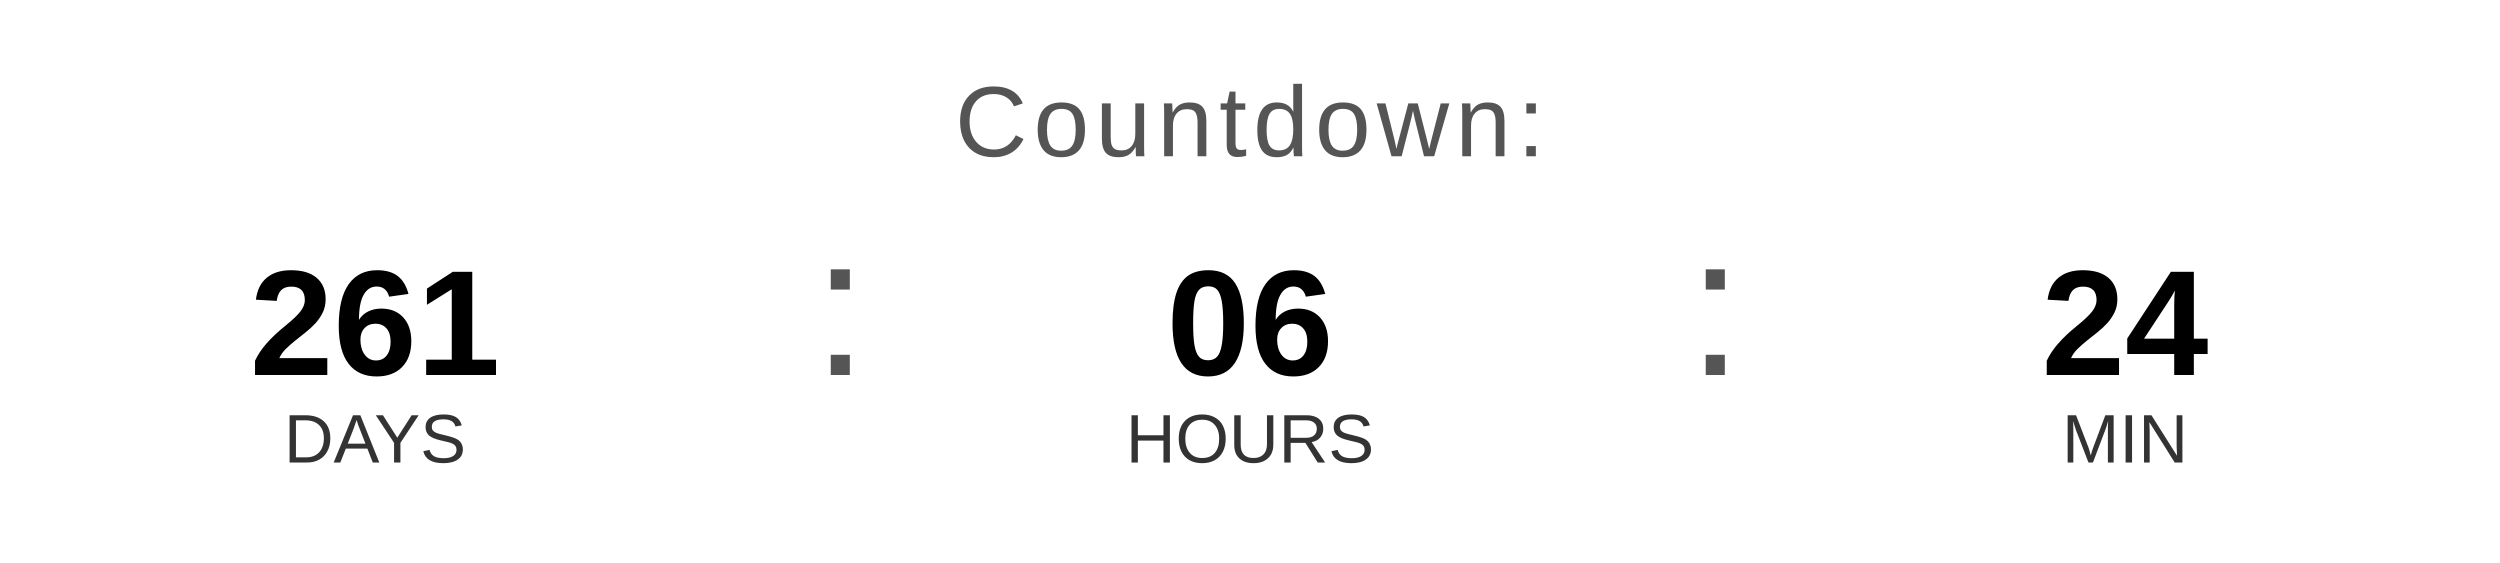
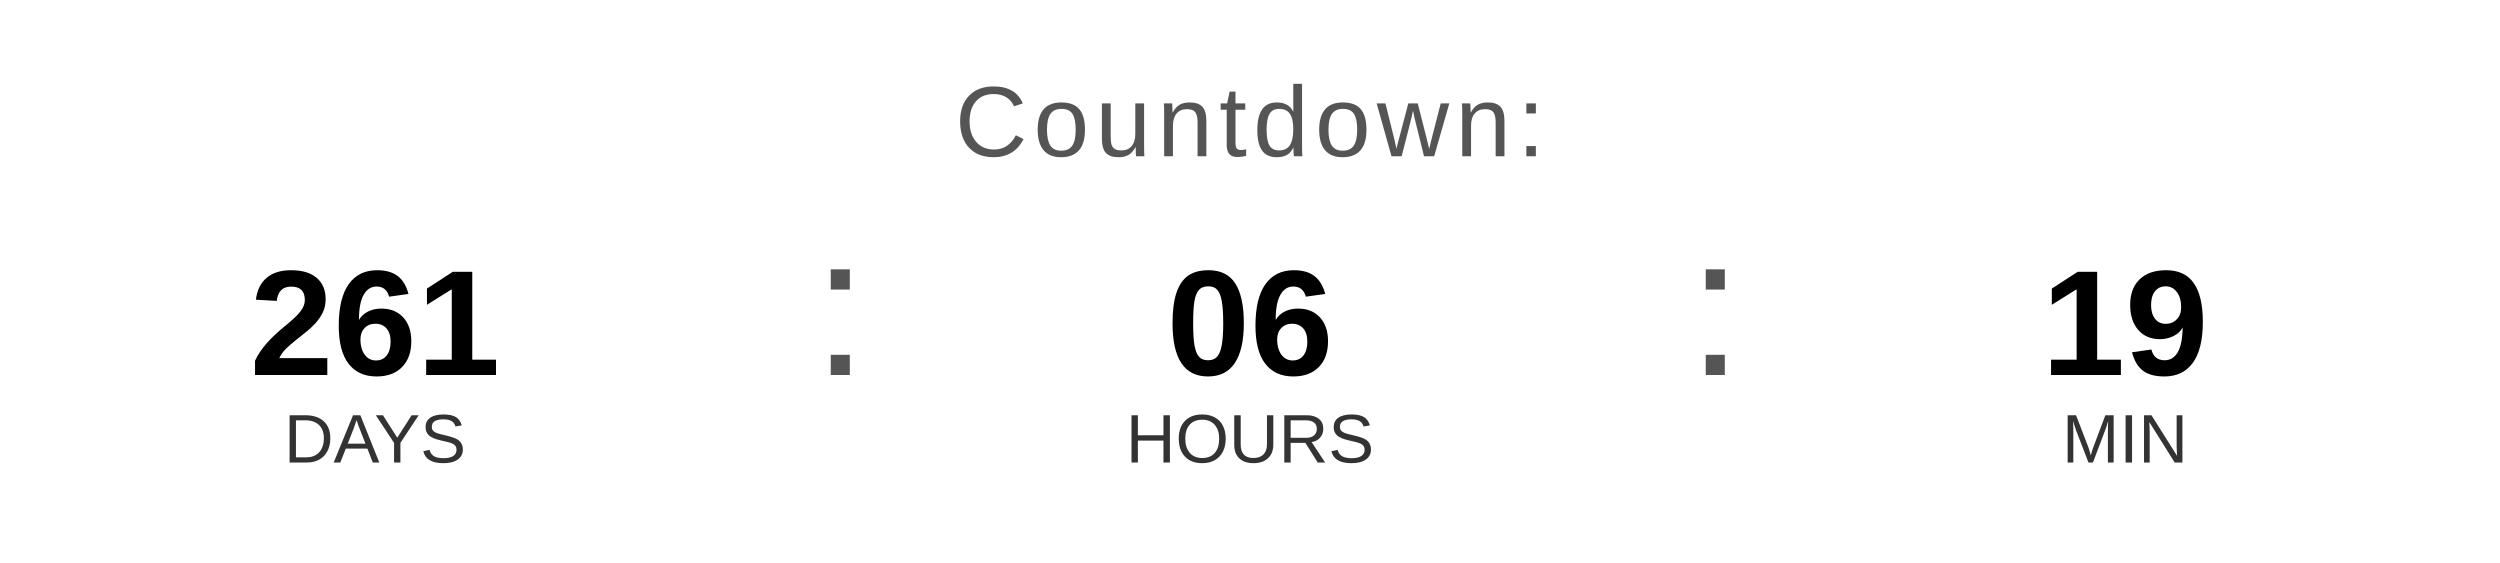
<svg xmlns="http://www.w3.org/2000/svg" width="400" height="90" viewBox="0 0 400 90">
  <text x="200" y="25" font-family="Arial, Helvetica, sans-serif" font-size="16" fill="#555555" text-anchor="middle" letter-spacing="1">
    Countdown:
  </text>
  <text x="60" y="60" font-family="Arial, Helvetica, sans-serif" font-size="24" font-weight="bold" fill="#000000" text-anchor="middle">261</text>
  <text x="60" y="74" font-family="Arial, Helvetica, sans-serif" font-size="11" fill="#333333" text-anchor="middle">DAYS</text>
  <text x="130" y="60" font-family="Arial, sans-serif" font-size="32" fill="#555555">:</text>
  <text x="200" y="60" font-family="Arial, Helvetica, sans-serif" font-size="24" font-weight="bold" fill="#000000" text-anchor="middle">06</text>
  <text x="200" y="74" font-family="Arial, Helvetica, sans-serif" font-size="11" fill="#333333" text-anchor="middle">HOURS</text>
  <text x="270" y="60" font-family="Arial, sans-serif" font-size="32" fill="#555555">:</text>
-   <text x="340" y="60" font-family="Arial, Helvetica, sans-serif" font-size="24" font-weight="bold" fill="#000000" text-anchor="middle">24</text>
+   <text x="340" y="60" font-family="Arial, Helvetica, sans-serif" font-size="24" font-weight="bold" fill="#000000" text-anchor="middle">19</text>
  <text x="340" y="74" font-family="Arial, Helvetica, sans-serif" font-size="11" fill="#333333" text-anchor="middle">MIN</text>
</svg>
